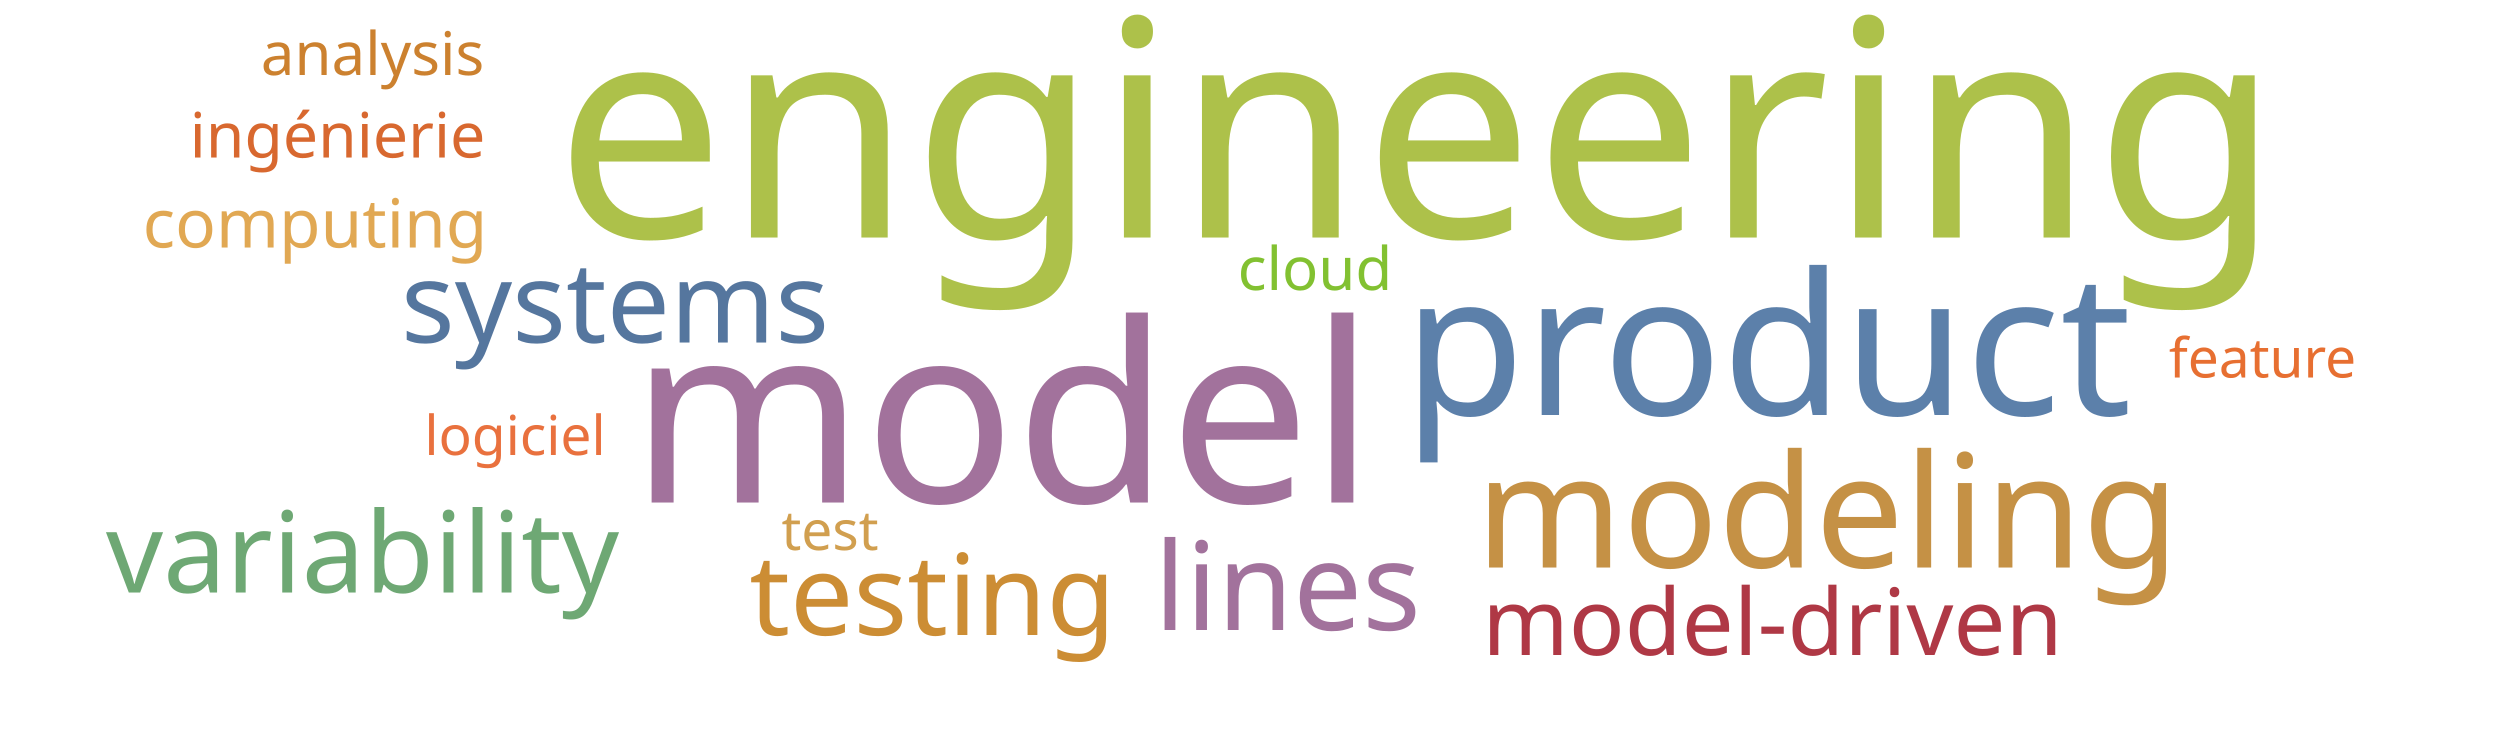
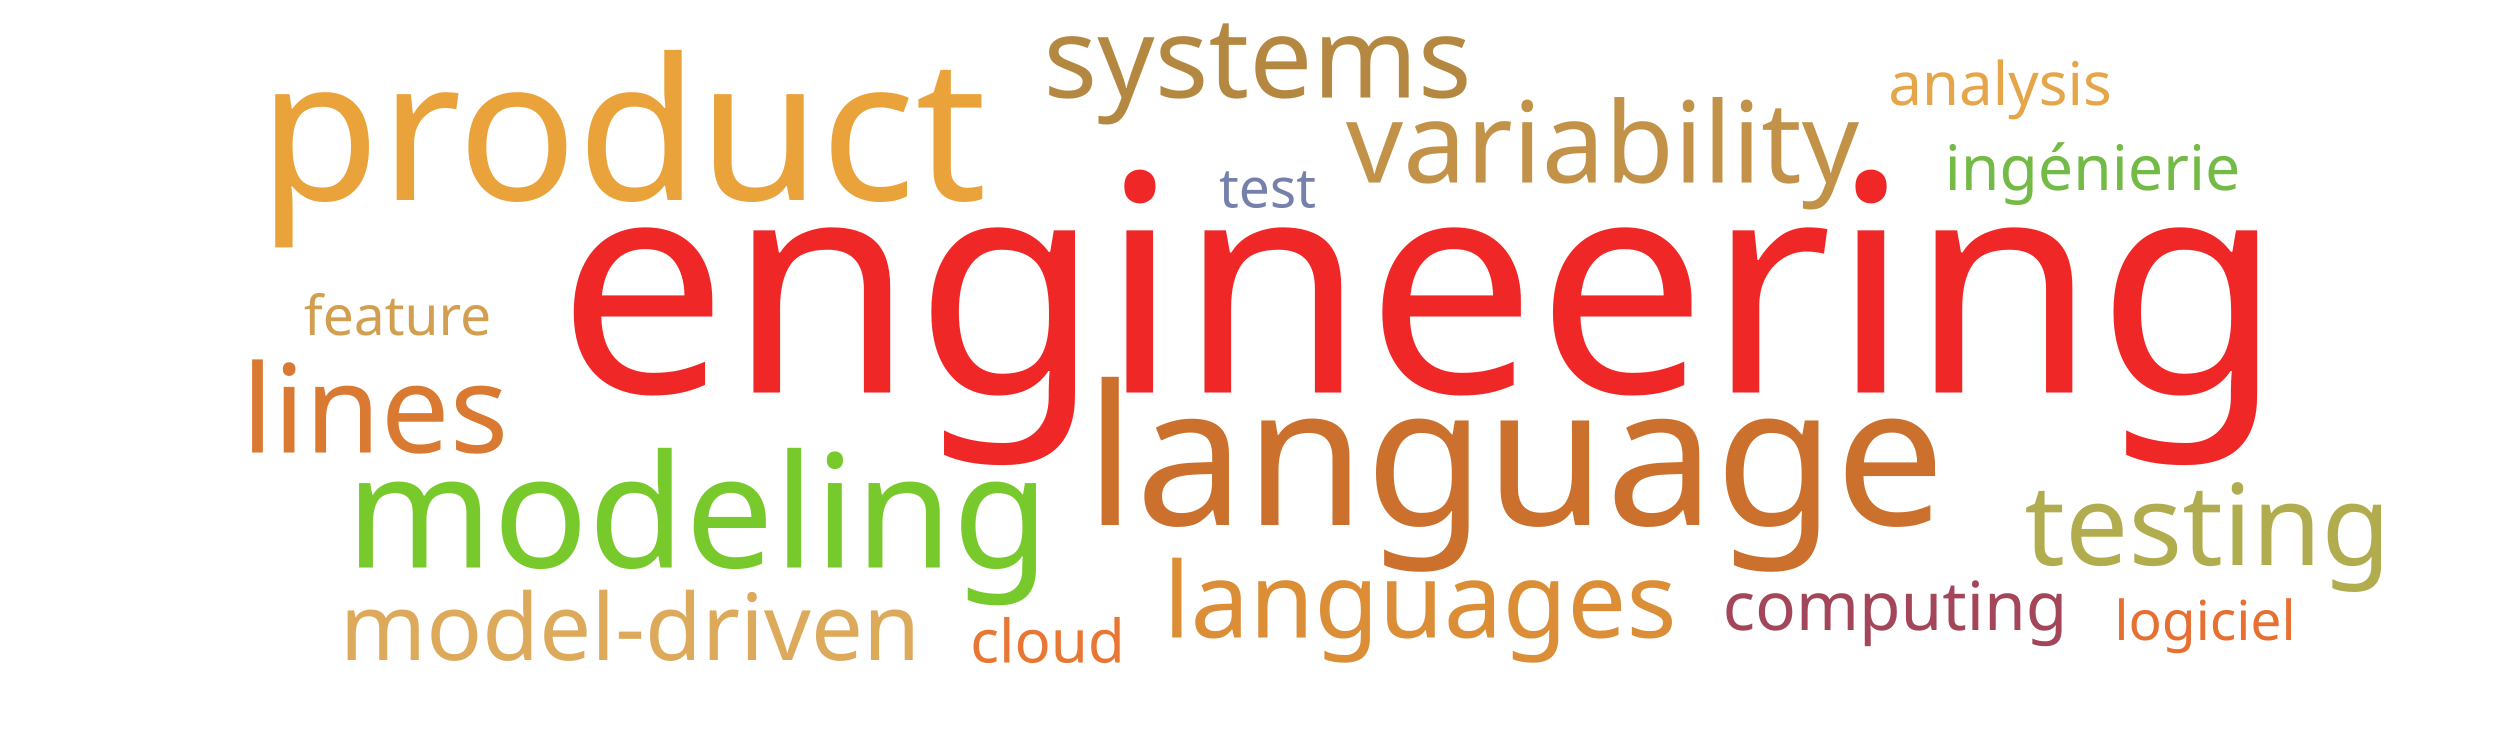
<svg xmlns="http://www.w3.org/2000/svg" width="1000" height="300">
  <g transform="translate(500, 150)">
-     <text text-anchor="middle" style="font-family: Impact; font-size: 121px; fill: #adc14a" transform="translate(67,-55)rotate(0)">engineering</text>
-     <text text-anchor="middle" style="font-family: Impact; font-size: 100px; fill: #a2729c" transform="translate(-99,51)rotate(0)">model</text>
-     <text text-anchor="middle" style="font-family: Impact; font-size: 79px; fill: #5c80aa" transform="translate(207,16)rotate(0)">product</text>
-     <text text-anchor="middle" style="font-family: Impact; font-size: 63px; fill: #c59145" transform="translate(231,77)rotate(0)">modeling</text>
-     <text text-anchor="middle" style="font-family: Impact; font-size: 49px; fill: #a2729c" transform="translate(15,102)rotate(0)">lines</text>
-     <text text-anchor="middle" style="font-family: Impact; font-size: 45px; fill: #cc8d34" transform="translate(-127,104)rotate(0)">testing</text>
-     <text text-anchor="middle" style="font-family: Impact; font-size: 45px; fill: #6ea874" transform="translate(-355,87)rotate(0)">variability</text>
-     <text text-anchor="middle" style="font-family: Impact; font-size: 45px; fill: #55769e" transform="translate(-254,-13)rotate(0)">systems</text>
-     <text text-anchor="middle" style="font-family: Impact; font-size: 37px; fill: #af3845" transform="translate(209,112)rotate(0)">model-driven</text>
-     <text text-anchor="middle" style="font-family: Impact; font-size: 27px; fill: #e1a853" transform="translate(-374,-51)rotate(0)">computing</text>
-     <text text-anchor="middle" style="font-family: Impact; font-size: 25px; fill: #d8682f" transform="translate(-365,-87)rotate(0)">ingénierie</text>
-     <text text-anchor="middle" style="font-family: Impact; font-size: 24px; fill: #82c131" transform="translate(26,-34)rotate(0)">cloud</text>
-     <text text-anchor="middle" style="font-family: Impact; font-size: 24px; fill: #cc812f" transform="translate(-351,-120)rotate(0)">analysis</text>
-     <text text-anchor="middle" style="font-family: Impact; font-size: 22px; fill: #d19f4f" transform="translate(-168,70)rotate(0)">test</text>
-     <text text-anchor="middle" style="font-family: Impact; font-size: 22px; fill: #e9713e" transform="translate(-294,32)rotate(0)">logiciel</text>
-     <text text-anchor="middle" style="font-family: Impact; font-size: 22px; fill: #e76f31" transform="translate(405,1)rotate(0)">feature</text>
+     <text text-anchor="middle" style="font-family: Impact; font-size: 121px; fill: #ef2727" transform="translate(68,7)rotate(0)">engineering</text>
+     <text text-anchor="middle" style="font-family: Impact; font-size: 79px; fill: #eaa23b" transform="translate(-251,-70)rotate(0)">product</text>
+     <text text-anchor="middle" style="font-family: Impact; font-size: 78px; fill: #cb702d" transform="translate(106,60)rotate(0)">language</text>
+     <text text-anchor="middle" style="font-family: Impact; font-size: 63px; fill: #78c92b" transform="translate(-221,77)rotate(0)">modeling</text>
+     <text text-anchor="middle" style="font-family: Impact; font-size: 49px; fill: #da7931" transform="translate(-350,31)rotate(0)">lines</text>
+     <text text-anchor="middle" style="font-family: Impact; font-size: 45px; fill: #b1ad4e" transform="translate(383,76)rotate(0)">testing</text>
+     <text text-anchor="middle" style="font-family: Impact; font-size: 45px; fill: #c39249" transform="translate(141,-77)rotate(0)">variability</text>
+     <text text-anchor="middle" style="font-family: Impact; font-size: 45px; fill: #b58842" transform="translate(3,-111)rotate(0)">systems</text>
+     <text text-anchor="middle" style="font-family: Impact; font-size: 42px; fill: #dc8e37" transform="translate(68,105)rotate(0)">languages</text>
+     <text text-anchor="middle" style="font-family: Impact; font-size: 37px; fill: #ddaa5c" transform="translate(-248,114)rotate(0)">model-driven</text>
+     <text text-anchor="middle" style="font-family: Impact; font-size: 27px; fill: #a4465a" transform="translate(258,102)rotate(0)">computing</text>
+     <text text-anchor="middle" style="font-family: Impact; font-size: 25px; fill: #74ba46" transform="translate(337,-74)rotate(0)">ingénierie</text>
+     <text text-anchor="middle" style="font-family: Impact; font-size: 24px; fill: #e87733" transform="translate(-81,115)rotate(0)">cloud</text>
+     <text text-anchor="middle" style="font-family: Impact; font-size: 24px; fill: #e5a549" transform="translate(300,-108)rotate(0)">analysis</text>
+     <text text-anchor="middle" style="font-family: Impact; font-size: 22px; fill: #7581ab" transform="translate(7,-67)rotate(0)">test</text>
+     <text text-anchor="middle" style="font-family: Impact; font-size: 22px; fill: #e76f31" transform="translate(382,106)rotate(0)">logiciel</text>
+     <text text-anchor="middle" style="font-family: Impact; font-size: 22px; fill: #d19f4f" transform="translate(-341,-16)rotate(0)">feature</text>
  </g>
</svg>
